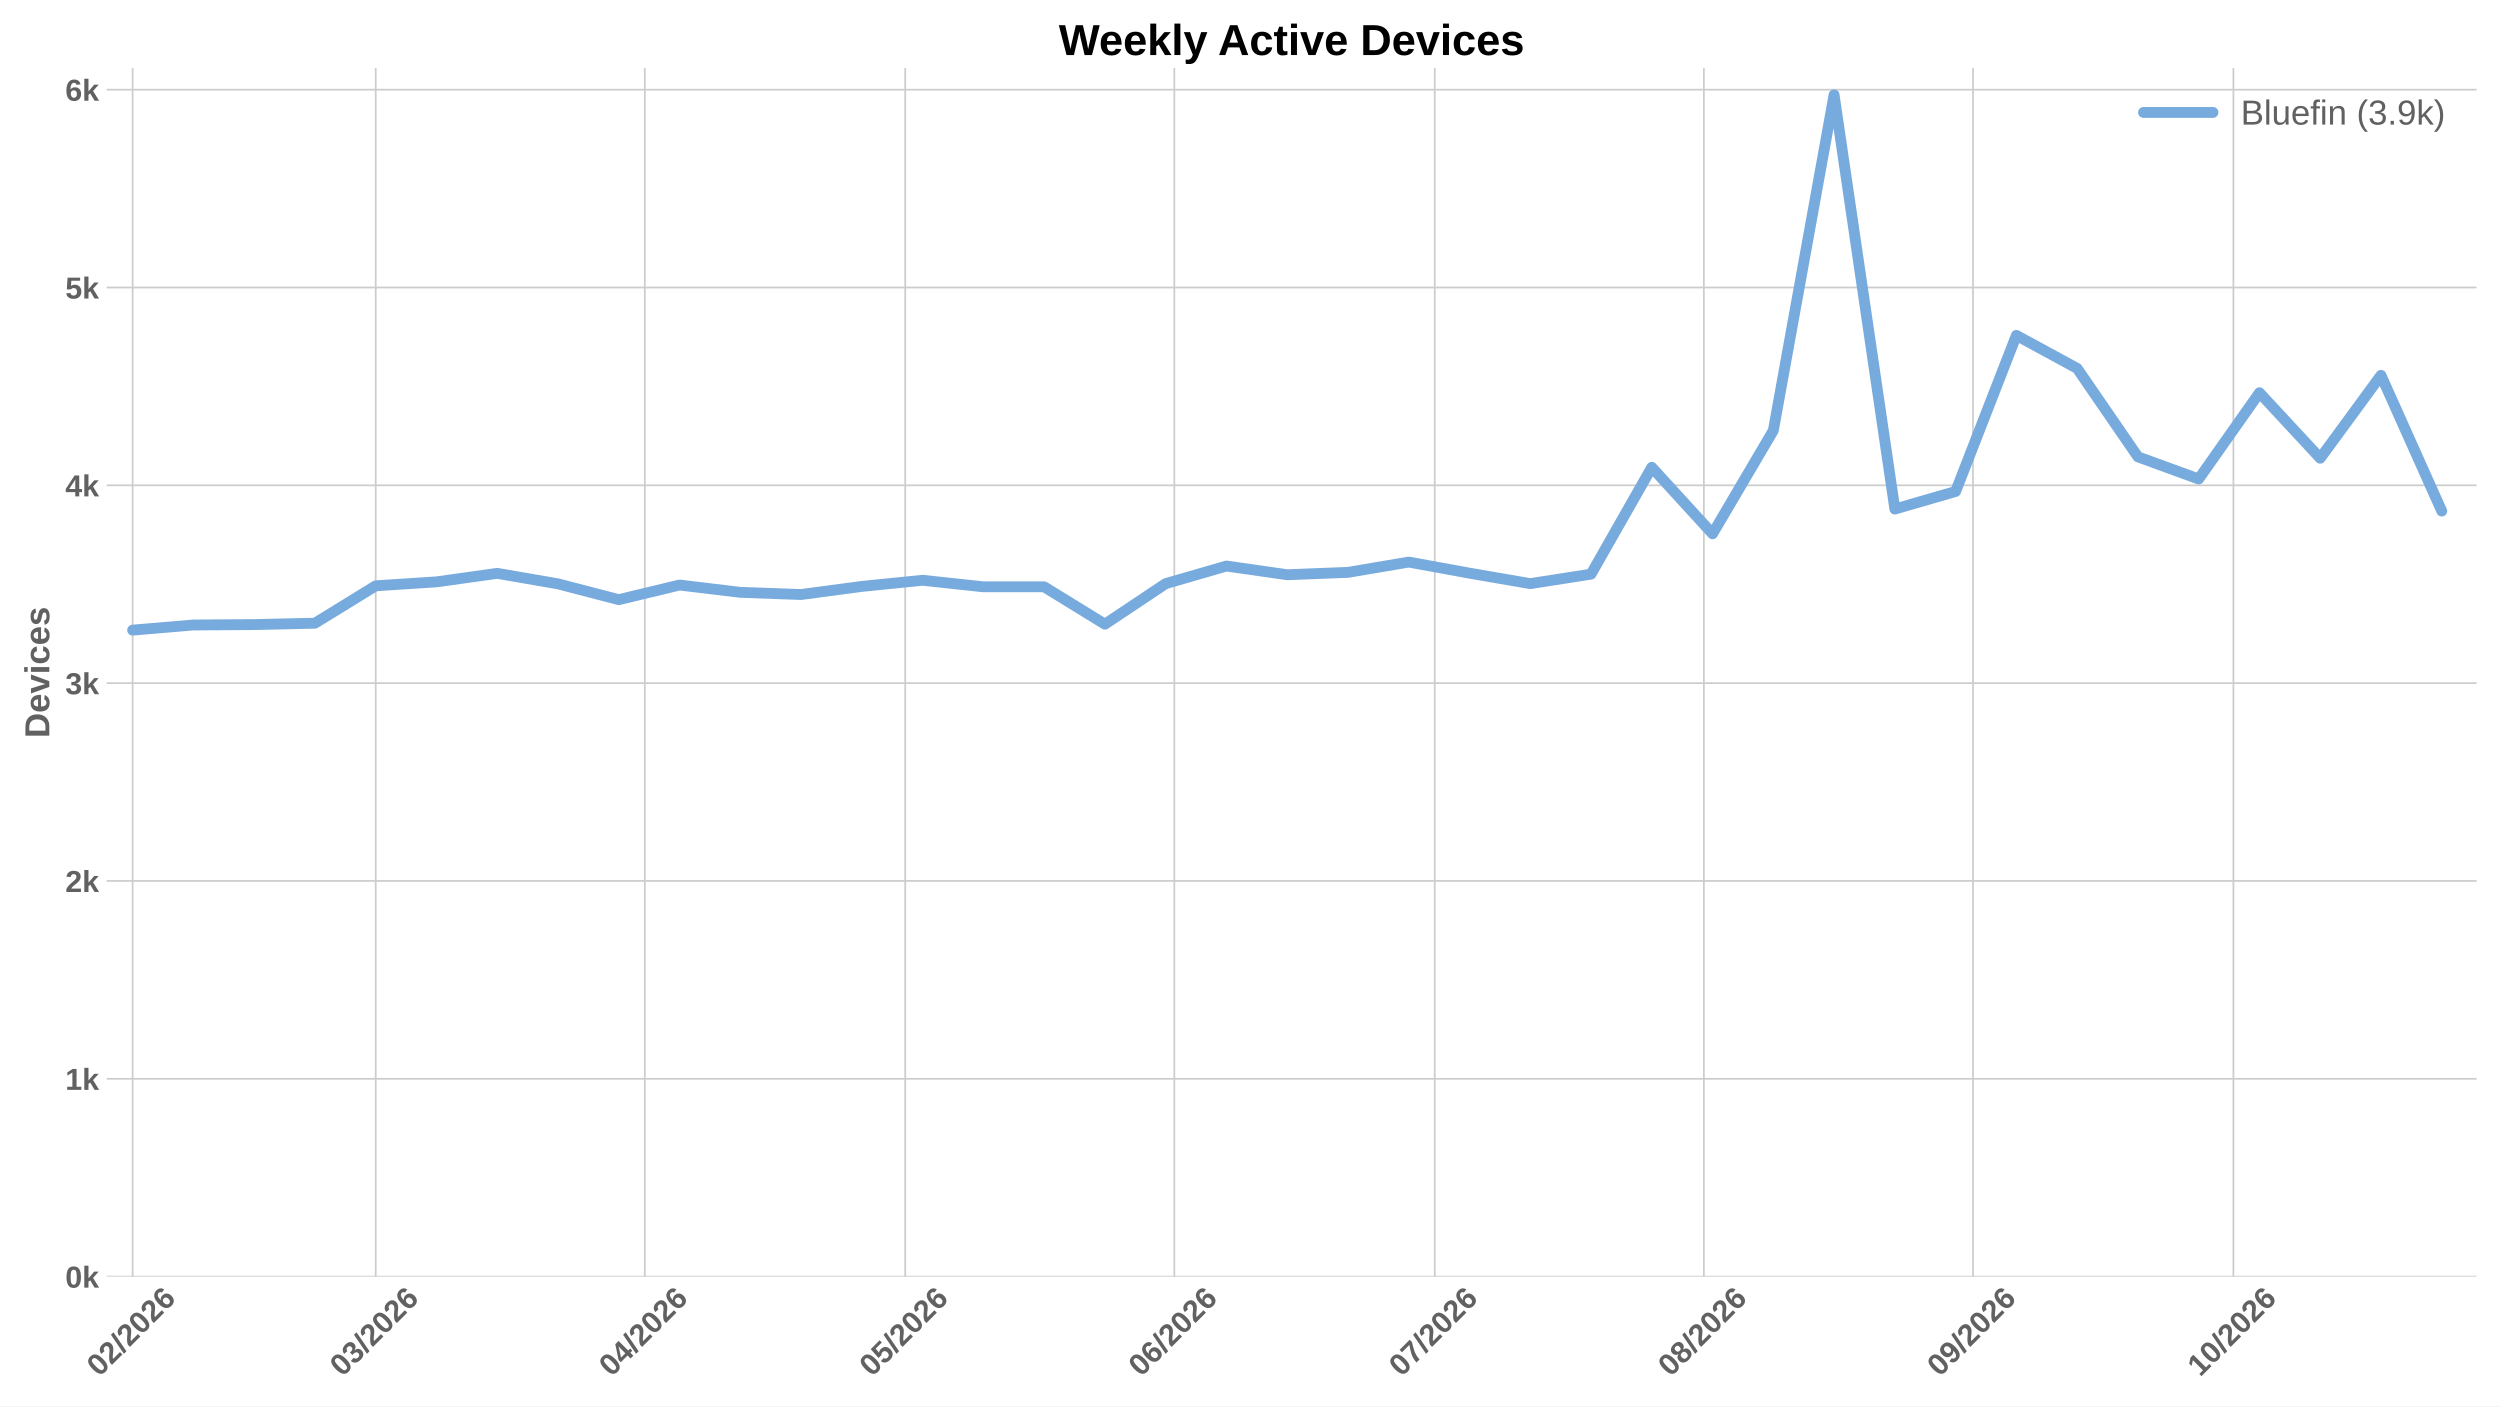
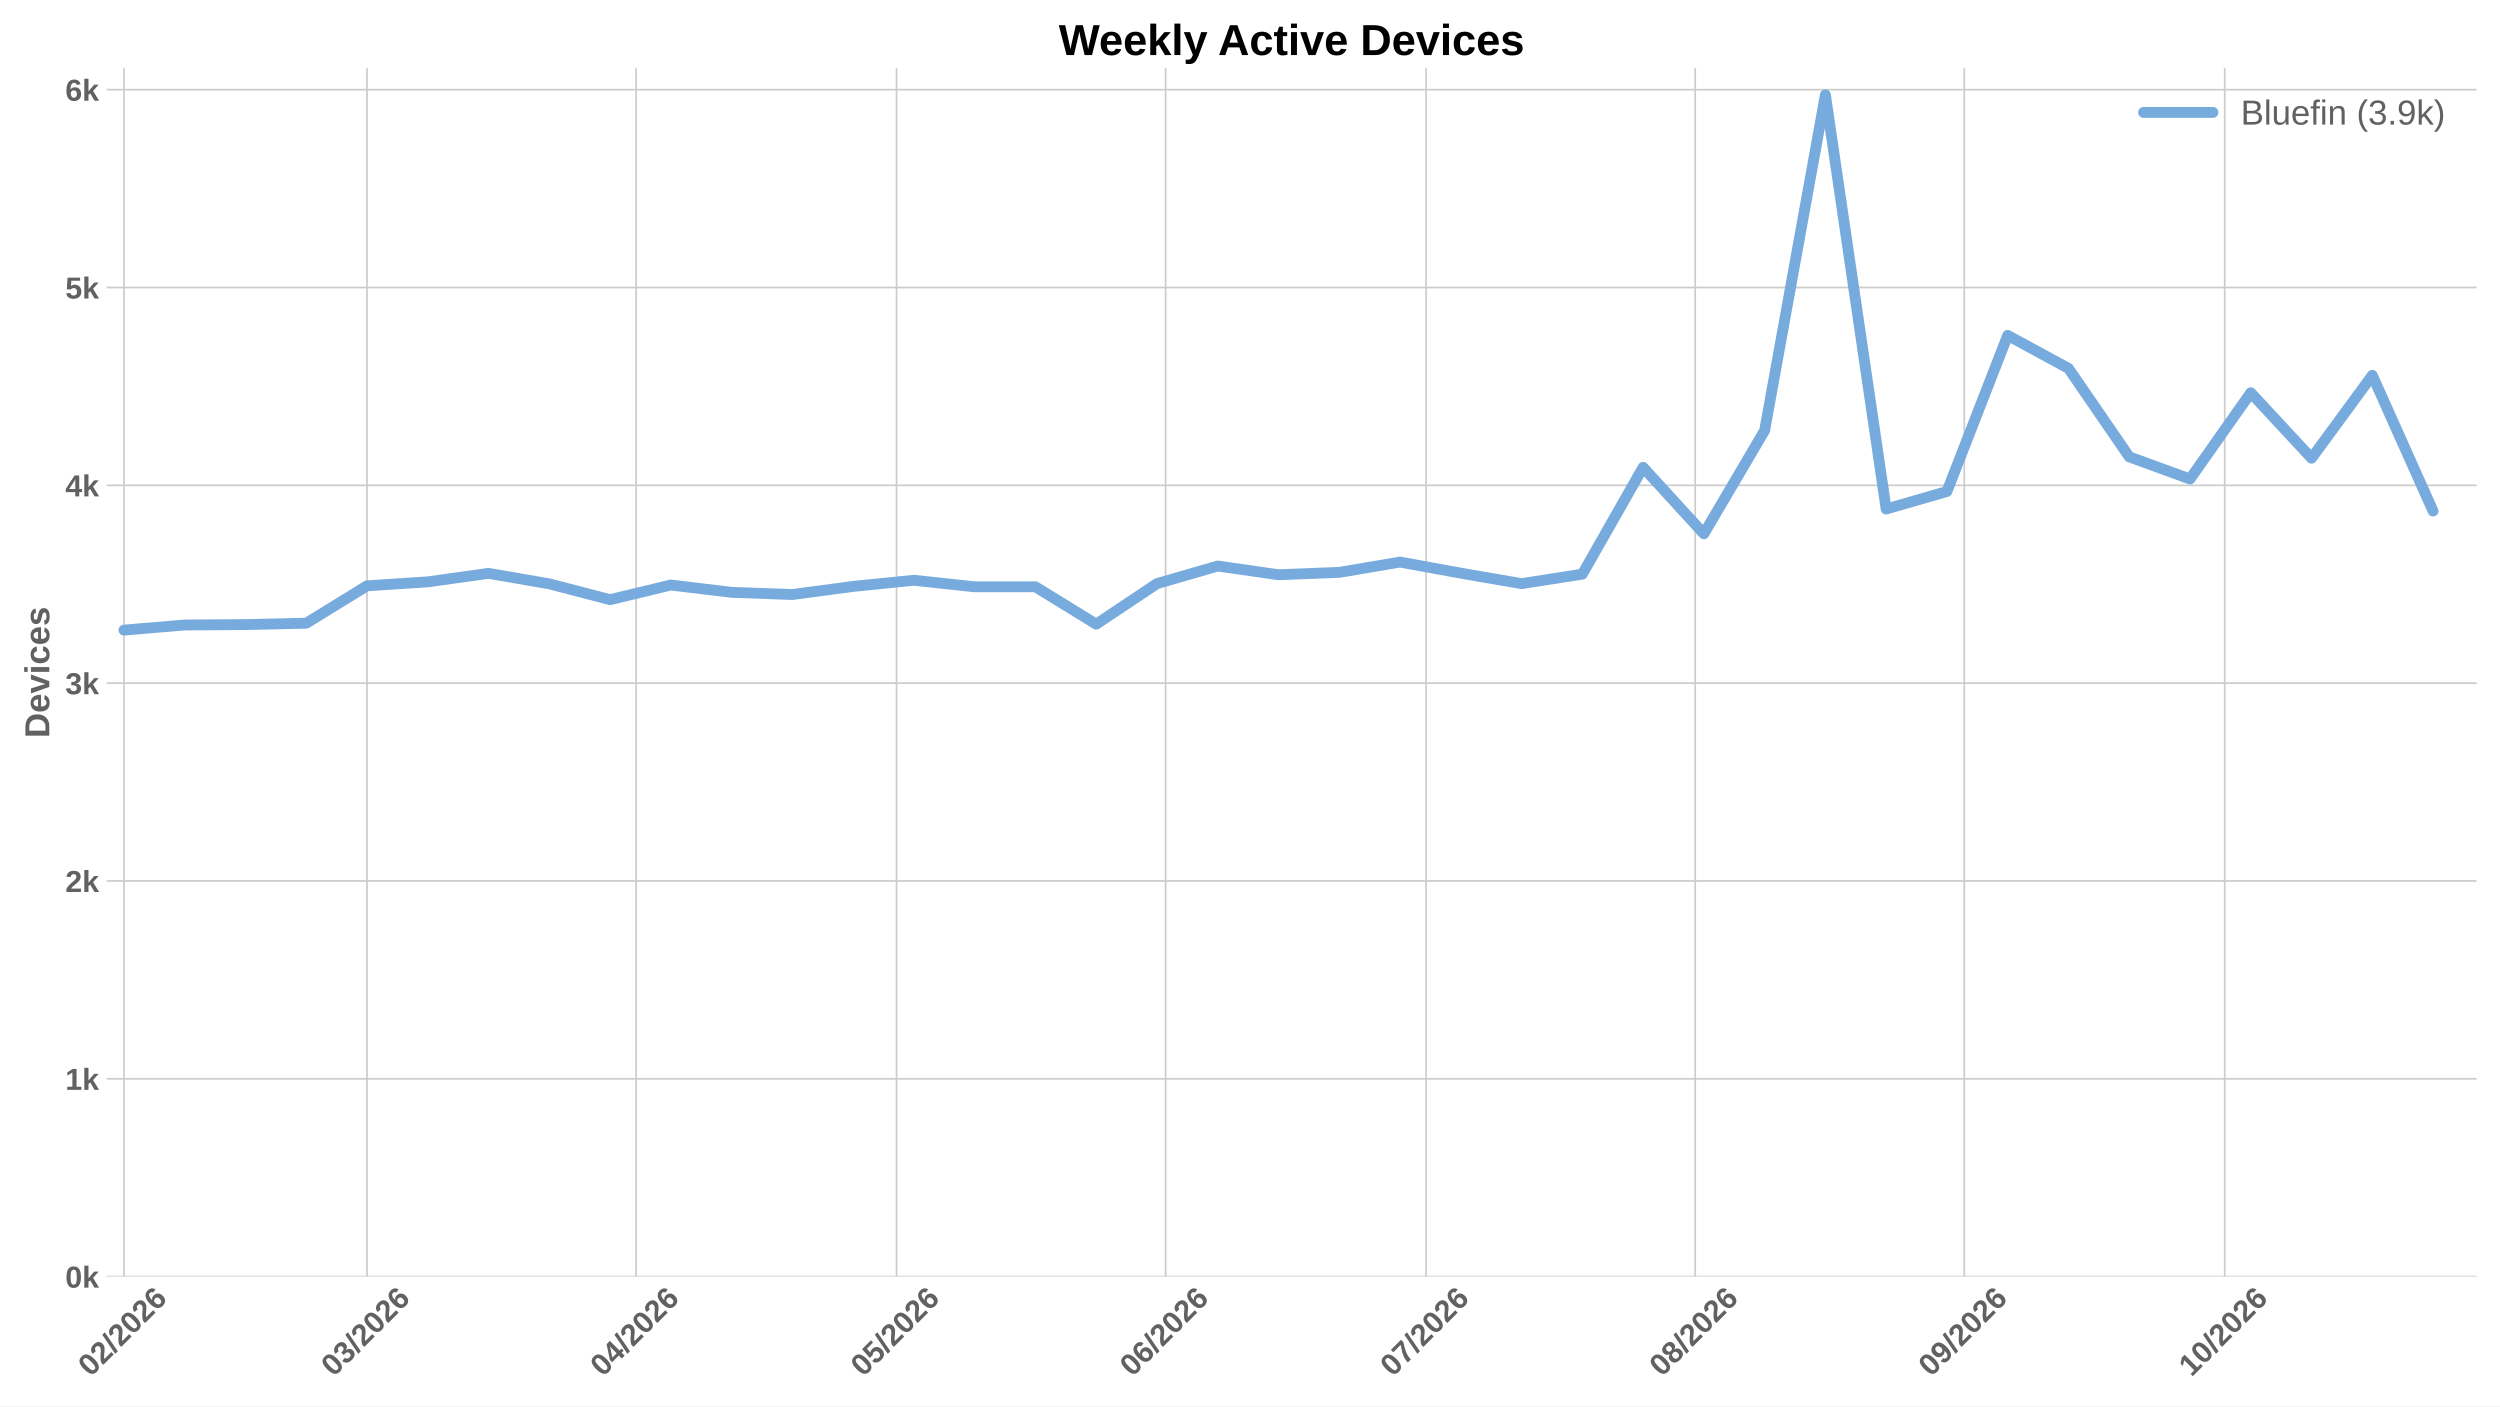
<svg xmlns="http://www.w3.org/2000/svg" xmlns:xlink="http://www.w3.org/1999/xlink" width="1152pt" height="648pt" viewBox="0 0 1152 648" version="1.1">
  <defs>
    <style type="text/css">*{stroke-linejoin: round; stroke-linecap: butt}</style>
  </defs>
  <g id="figure_1">
    <g id="patch_1">
      <path d="M 0 648  L 1152 648  L 1152 0  L 0 0  z " style="fill: #ffffff" />
    </g>
    <g id="axes_1">
      <g id="patch_2">
        <path d="M 49.156 588.262  L 1141.2 588.262  L 1141.2 31.361  L 49.156 31.361  z " style="fill: #ffffff" />
      </g>
      <g id="matplotlib.axis_1">
        <g id="xtick_1">
          <g id="line2d_1">
-             <path d="M 61.115 588.262  L 61.115 31.361  " clip-path="url(#pd569cf3694)" style="fill: none; stroke: #cccccc; stroke-width: 0.8; stroke-linecap: round" />
+             <path d="M 57.114 588.262  L 57.114 31.361  " clip-path="url(#p437574b129)" style="fill: none; stroke: #cccccc; stroke-width: 0.8; stroke-linecap: round" />
          </g>
          <g id="line2d_2" />
          <g id="text_1">
-             <g style="fill: #616161" transform="translate(45.7866 634.7498) rotate(-45) scale(0.14 -0.14)">
+             <g style="fill: #616161" transform="translate(41.78544 634.7498) rotate(-45) scale(0.14 -0.14)">
              <defs>
                <path id="LiberationSans-Bold-13" d="M 3297 2203  Q 3297 1088 2914 512  Q 2531 -63 1766 -63  Q 253 -63 253 2203  Q 253 2994 418 3494  Q 584 3994 915 4231  Q 1247 4469 1791 4469  Q 2572 4469 2934 3903  Q 3297 3338 3297 2203  z M 2416 2203  Q 2416 2813 2356 3150  Q 2297 3488 2165 3634  Q 2034 3781 1784 3781  Q 1519 3781 1383 3632  Q 1247 3484 1189 3148  Q 1131 2813 1131 2203  Q 1131 1600 1192 1261  Q 1253 922 1386 775  Q 1519 628 1772 628  Q 2022 628 2158 783  Q 2294 938 2355 1278  Q 2416 1619 2416 2203  z " transform="scale(0.015625)" />
                <path id="LiberationSans-Bold-15" d="M 222 0  L 222 609  Q 394 988 711 1347  Q 1028 1706 1509 2097  Q 1972 2472 2158 2715  Q 2344 2959 2344 3194  Q 2344 3769 1766 3769  Q 1484 3769 1336 3617  Q 1188 3466 1144 3163  L 259 3213  Q 334 3825 717 4147  Q 1100 4469 1759 4469  Q 2472 4469 2853 4144  Q 3234 3819 3234 3231  Q 3234 2922 3112 2672  Q 2991 2422 2800 2211  Q 2609 2000 2376 1815  Q 2144 1631 1925 1456  Q 1706 1281 1526 1103  Q 1347 925 1259 722  L 3303 722  L 3303 0  L 222 0  z " transform="scale(0.015625)" />
                <path id="LiberationSans-Bold-12" d="M 63 -128  L 972 4638  L 1716 4638  L 822 -128  L 63 -128  z " transform="scale(0.015625)" />
                <path id="LiberationSans-Bold-19" d="M 3328 1441  Q 3328 738 2934 337  Q 2541 -63 1847 -63  Q 1069 -63 651 482  Q 234 1028 234 2100  Q 234 3278 657 3873  Q 1081 4469 1869 4469  Q 2428 4469 2751 4222  Q 3075 3975 3209 3456  L 2381 3341  Q 2263 3775 1850 3775  Q 1497 3775 1295 3422  Q 1094 3069 1094 2350  Q 1234 2584 1484 2709  Q 1734 2834 2050 2834  Q 2641 2834 2984 2459  Q 3328 2084 3328 1441  z M 2447 1416  Q 2447 1791 2273 1989  Q 2100 2188 1797 2188  Q 1506 2188 1331 2002  Q 1156 1816 1156 1509  Q 1156 1125 1339 873  Q 1522 622 1819 622  Q 2116 622 2281 833  Q 2447 1044 2447 1416  z " transform="scale(0.015625)" />
              </defs>
              <use xlink:href="#LiberationSans-Bold-13" />
              <use xlink:href="#LiberationSans-Bold-15" transform="translate(55.60938 0)" />
              <use xlink:href="#LiberationSans-Bold-12" transform="translate(111.2188 0)" />
              <use xlink:href="#LiberationSans-Bold-15" transform="translate(139 0)" />
              <use xlink:href="#LiberationSans-Bold-13" transform="translate(194.6094 0)" />
              <use xlink:href="#LiberationSans-Bold-15" transform="translate(250.2188 0)" />
              <use xlink:href="#LiberationSans-Bold-19" transform="translate(305.8281 0)" />
            </g>
          </g>
        </g>
        <g id="xtick_2">
          <g id="line2d_3">
-             <path d="M 173.12 588.262  L 173.12 31.361  " clip-path="url(#pd569cf3694)" style="fill: none; stroke: #cccccc; stroke-width: 0.8; stroke-linecap: round" />
+             <path d="M 169.118 588.262  L 169.118 31.361  " clip-path="url(#p437574b129)" style="fill: none; stroke: #cccccc; stroke-width: 0.8; stroke-linecap: round" />
          </g>
          <g id="line2d_4" />
          <g id="text_2">
-             <g style="fill: #616161" transform="translate(157.7912 634.7498) rotate(-45) scale(0.14 -0.14)">
+             <g style="fill: #616161" transform="translate(153.79 634.7498) rotate(-45) scale(0.14 -0.14)">
              <defs>
                <path id="LiberationSans-Bold-16" d="M 3328 1222  Q 3328 603 2922 265  Q 2516 -72 1766 -72  Q 1056 -72 637 254  Q 219 581 147 1197  L 1041 1275  Q 1125 641 1763 641  Q 2078 641 2253 797  Q 2428 953 2428 1275  Q 2428 1569 2215 1725  Q 2003 1881 1584 1881  L 1278 1881  L 1278 2591  L 1566 2591  Q 1944 2591 2134 2745  Q 2325 2900 2325 3188  Q 2325 3459 2173 3614  Q 2022 3769 1731 3769  Q 1459 3769 1292 3619  Q 1125 3469 1100 3194  L 222 3256  Q 291 3825 694 4147  Q 1097 4469 1747 4469  Q 2438 4469 2827 4158  Q 3216 3847 3216 3297  Q 3216 2884 2973 2618  Q 2731 2353 2275 2266  L 2275 2253  Q 2781 2194 3054 1920  Q 3328 1647 3328 1222  z " transform="scale(0.015625)" />
              </defs>
              <use xlink:href="#LiberationSans-Bold-13" />
              <use xlink:href="#LiberationSans-Bold-16" transform="translate(55.60938 0)" />
              <use xlink:href="#LiberationSans-Bold-12" transform="translate(111.2188 0)" />
              <use xlink:href="#LiberationSans-Bold-15" transform="translate(139 0)" />
              <use xlink:href="#LiberationSans-Bold-13" transform="translate(194.6094 0)" />
              <use xlink:href="#LiberationSans-Bold-15" transform="translate(250.2188 0)" />
              <use xlink:href="#LiberationSans-Bold-19" transform="translate(305.8281 0)" />
            </g>
          </g>
        </g>
        <g id="xtick_3">
          <g id="line2d_5">
-             <path d="M 297.125 588.262  L 297.125 31.361  " clip-path="url(#pd569cf3694)" style="fill: none; stroke: #cccccc; stroke-width: 0.8; stroke-linecap: round" />
+             <path d="M 293.123 588.262  L 293.123 31.361  " clip-path="url(#p437574b129)" style="fill: none; stroke: #cccccc; stroke-width: 0.8; stroke-linecap: round" />
          </g>
          <g id="line2d_6" />
          <g id="text_3">
-             <g style="fill: #616161" transform="translate(281.7962 634.7498) rotate(-45) scale(0.14 -0.14)">
+             <g style="fill: #616161" transform="translate(277.795 634.7498) rotate(-45) scale(0.14 -0.14)">
              <defs>
                <path id="LiberationSans-Bold-17" d="M 2938 897  L 2938 0  L 2100 0  L 2100 897  L 97 897  L 97 1556  L 1956 4403  L 2938 4403  L 2938 1550  L 3525 1550  L 3525 897  L 2938 897  z M 2100 2991  Q 2100 3159 2111 3356  Q 2122 3553 2128 3609  Q 2047 3434 1834 3103  L 813 1550  L 2100 1550  L 2100 2991  z " transform="scale(0.015625)" />
              </defs>
              <use xlink:href="#LiberationSans-Bold-13" />
              <use xlink:href="#LiberationSans-Bold-17" transform="translate(55.60938 0)" />
              <use xlink:href="#LiberationSans-Bold-12" transform="translate(111.2188 0)" />
              <use xlink:href="#LiberationSans-Bold-15" transform="translate(139 0)" />
              <use xlink:href="#LiberationSans-Bold-13" transform="translate(194.6094 0)" />
              <use xlink:href="#LiberationSans-Bold-15" transform="translate(250.2188 0)" />
              <use xlink:href="#LiberationSans-Bold-19" transform="translate(305.8281 0)" />
            </g>
          </g>
        </g>
        <g id="xtick_4">
          <g id="line2d_7">
-             <path d="M 417.129 588.262  L 417.129 31.361  " clip-path="url(#pd569cf3694)" style="fill: none; stroke: #cccccc; stroke-width: 0.8; stroke-linecap: round" />
+             <path d="M 413.128 588.262  L 413.128 31.361  " clip-path="url(#p437574b129)" style="fill: none; stroke: #cccccc; stroke-width: 0.8; stroke-linecap: round" />
          </g>
          <g id="line2d_8" />
          <g id="text_4">
-             <g style="fill: #616161" transform="translate(401.8011 634.7498) rotate(-45) scale(0.14 -0.14)">
+             <g style="fill: #616161" transform="translate(397.7999 634.7498) rotate(-45) scale(0.14 -0.14)">
              <defs>
                <path id="LiberationSans-Bold-18" d="M 3381 1466  Q 3381 766 2945 351  Q 2509 -63 1750 -63  Q 1088 -63 689 235  Q 291 534 197 1100  L 1075 1172  Q 1144 891 1319 762  Q 1494 634 1759 634  Q 2088 634 2283 843  Q 2478 1053 2478 1447  Q 2478 1794 2293 2001  Q 2109 2209 1778 2209  Q 1413 2209 1181 1925  L 325 1925  L 478 4403  L 3125 4403  L 3125 3750  L 1275 3750  L 1203 2638  Q 1522 2919 2000 2919  Q 2628 2919 3004 2528  Q 3381 2138 3381 1466  z " transform="scale(0.015625)" />
              </defs>
              <use xlink:href="#LiberationSans-Bold-13" />
              <use xlink:href="#LiberationSans-Bold-18" transform="translate(55.60938 0)" />
              <use xlink:href="#LiberationSans-Bold-12" transform="translate(111.2188 0)" />
              <use xlink:href="#LiberationSans-Bold-15" transform="translate(139 0)" />
              <use xlink:href="#LiberationSans-Bold-13" transform="translate(194.6094 0)" />
              <use xlink:href="#LiberationSans-Bold-15" transform="translate(250.2188 0)" />
              <use xlink:href="#LiberationSans-Bold-19" transform="translate(305.8281 0)" />
            </g>
          </g>
        </g>
        <g id="xtick_5">
          <g id="line2d_9">
-             <path d="M 541.134 588.262  L 541.134 31.361  " clip-path="url(#pd569cf3694)" style="fill: none; stroke: #cccccc; stroke-width: 0.8; stroke-linecap: round" />
+             <path d="M 537.133 588.262  L 537.133 31.361  " clip-path="url(#p437574b129)" style="fill: none; stroke: #cccccc; stroke-width: 0.8; stroke-linecap: round" />
          </g>
          <g id="line2d_10" />
          <g id="text_5">
-             <g style="fill: #616161" transform="translate(525.8061 634.7498) rotate(-45) scale(0.14 -0.14)">
+             <g style="fill: #616161" transform="translate(521.8049 634.7498) rotate(-45) scale(0.14 -0.14)">
              <use xlink:href="#LiberationSans-Bold-13" />
              <use xlink:href="#LiberationSans-Bold-19" transform="translate(55.60938 0)" />
              <use xlink:href="#LiberationSans-Bold-12" transform="translate(111.2188 0)" />
              <use xlink:href="#LiberationSans-Bold-15" transform="translate(139 0)" />
              <use xlink:href="#LiberationSans-Bold-13" transform="translate(194.6094 0)" />
              <use xlink:href="#LiberationSans-Bold-15" transform="translate(250.2188 0)" />
              <use xlink:href="#LiberationSans-Bold-19" transform="translate(305.8281 0)" />
            </g>
          </g>
        </g>
        <g id="xtick_6">
          <g id="line2d_11">
-             <path d="M 661.139 588.262  L 661.139 31.361  " clip-path="url(#pd569cf3694)" style="fill: none; stroke: #cccccc; stroke-width: 0.8; stroke-linecap: round" />
+             <path d="M 657.138 588.262  L 657.138 31.361  " clip-path="url(#p437574b129)" style="fill: none; stroke: #cccccc; stroke-width: 0.8; stroke-linecap: round" />
          </g>
          <g id="line2d_12" />
          <g id="text_6">
-             <g style="fill: #616161" transform="translate(645.811 634.7498) rotate(-45) scale(0.14 -0.14)">
+             <g style="fill: #616161" transform="translate(641.8098 634.7498) rotate(-45) scale(0.14 -0.14)">
              <defs>
                <path id="LiberationSans-Bold-1a" d="M 3278 3706  Q 2981 3238 2717 2797  Q 2453 2356 2256 1911  Q 2059 1466 1945 995  Q 1831 525 1831 0  L 916 0  Q 916 550 1059 1064  Q 1203 1578 1475 2111  Q 1747 2644 2463 3681  L 275 3681  L 275 4403  L 3278 4403  L 3278 3706  z " transform="scale(0.015625)" />
              </defs>
              <use xlink:href="#LiberationSans-Bold-13" />
              <use xlink:href="#LiberationSans-Bold-1a" transform="translate(55.60938 0)" />
              <use xlink:href="#LiberationSans-Bold-12" transform="translate(111.2188 0)" />
              <use xlink:href="#LiberationSans-Bold-15" transform="translate(139 0)" />
              <use xlink:href="#LiberationSans-Bold-13" transform="translate(194.6094 0)" />
              <use xlink:href="#LiberationSans-Bold-15" transform="translate(250.2188 0)" />
              <use xlink:href="#LiberationSans-Bold-19" transform="translate(305.8281 0)" />
            </g>
          </g>
        </g>
        <g id="xtick_7">
          <g id="line2d_13">
-             <path d="M 785.144 588.262  L 785.144 31.361  " clip-path="url(#pd569cf3694)" style="fill: none; stroke: #cccccc; stroke-width: 0.8; stroke-linecap: round" />
+             <path d="M 781.143 588.262  L 781.143 31.361  " clip-path="url(#p437574b129)" style="fill: none; stroke: #cccccc; stroke-width: 0.8; stroke-linecap: round" />
          </g>
          <g id="line2d_14" />
          <g id="text_7">
-             <g style="fill: #616161" transform="translate(769.816 634.7498) rotate(-45) scale(0.14 -0.14)">
+             <g style="fill: #616161" transform="translate(765.8149 634.7498) rotate(-45) scale(0.14 -0.14)">
              <defs>
                <path id="LiberationSans-Bold-1b" d="M 3363 1241  Q 3363 622 2953 279  Q 2544 -63 1784 -63  Q 1031 -63 617 278  Q 203 619 203 1234  Q 203 1656 447 1945  Q 691 2234 1100 2303  L 1100 2316  Q 744 2394 525 2669  Q 306 2944 306 3303  Q 306 3844 689 4156  Q 1072 4469 1772 4469  Q 2488 4469 2870 4164  Q 3253 3859 3253 3297  Q 3253 2938 3036 2666  Q 2819 2394 2453 2322  L 2453 2309  Q 2878 2241 3120 1961  Q 3363 1681 3363 1241  z M 2350 3250  Q 2350 3563 2206 3708  Q 2063 3853 1772 3853  Q 1203 3853 1203 3250  Q 1203 2619 1778 2619  Q 2066 2619 2208 2766  Q 2350 2913 2350 3250  z M 2453 1313  Q 2453 2003 1766 2003  Q 1447 2003 1276 1822  Q 1106 1641 1106 1300  Q 1106 913 1275 734  Q 1444 556 1791 556  Q 2131 556 2292 734  Q 2453 913 2453 1313  z " transform="scale(0.015625)" />
              </defs>
              <use xlink:href="#LiberationSans-Bold-13" />
              <use xlink:href="#LiberationSans-Bold-1b" transform="translate(55.60938 0)" />
              <use xlink:href="#LiberationSans-Bold-12" transform="translate(111.2188 0)" />
              <use xlink:href="#LiberationSans-Bold-15" transform="translate(139 0)" />
              <use xlink:href="#LiberationSans-Bold-13" transform="translate(194.6094 0)" />
              <use xlink:href="#LiberationSans-Bold-15" transform="translate(250.2188 0)" />
              <use xlink:href="#LiberationSans-Bold-19" transform="translate(305.8281 0)" />
            </g>
          </g>
        </g>
        <g id="xtick_8">
          <g id="line2d_15">
-             <path d="M 909.149 588.262  L 909.149 31.361  " clip-path="url(#pd569cf3694)" style="fill: none; stroke: #cccccc; stroke-width: 0.8; stroke-linecap: round" />
+             <path d="M 905.148 588.262  L 905.148 31.361  " clip-path="url(#p437574b129)" style="fill: none; stroke: #cccccc; stroke-width: 0.8; stroke-linecap: round" />
          </g>
          <g id="line2d_16" />
          <g id="text_8">
-             <g style="fill: #616161" transform="translate(893.8211 634.7498) rotate(-45) scale(0.14 -0.14)">
+             <g style="fill: #616161" transform="translate(889.8199 634.7498) rotate(-45) scale(0.14 -0.14)">
              <defs>
                <path id="LiberationSans-Bold-1c" d="M 3322 2272  Q 3322 1100 2894 518  Q 2466 -63 1678 -63  Q 1097 -63 767 185  Q 438 434 300 972  L 1125 1088  Q 1247 628 1688 628  Q 2056 628 2254 981  Q 2453 1334 2459 2028  Q 2341 1794 2070 1661  Q 1800 1528 1488 1528  Q 906 1528 564 1923  Q 222 2319 222 2994  Q 222 3688 623 4078  Q 1025 4469 1759 4469  Q 2550 4469 2936 3920  Q 3322 3372 3322 2272  z M 2394 2888  Q 2394 3297 2214 3539  Q 2034 3781 1738 3781  Q 1447 3781 1280 3570  Q 1113 3359 1113 2988  Q 1113 2622 1278 2401  Q 1444 2181 1741 2181  Q 2022 2181 2208 2373  Q 2394 2566 2394 2888  z " transform="scale(0.015625)" />
              </defs>
              <use xlink:href="#LiberationSans-Bold-13" />
              <use xlink:href="#LiberationSans-Bold-1c" transform="translate(55.60938 0)" />
              <use xlink:href="#LiberationSans-Bold-12" transform="translate(111.2188 0)" />
              <use xlink:href="#LiberationSans-Bold-15" transform="translate(139 0)" />
              <use xlink:href="#LiberationSans-Bold-13" transform="translate(194.6094 0)" />
              <use xlink:href="#LiberationSans-Bold-15" transform="translate(250.2188 0)" />
              <use xlink:href="#LiberationSans-Bold-19" transform="translate(305.8281 0)" />
            </g>
          </g>
        </g>
        <g id="xtick_9">
          <g id="line2d_17">
-             <path d="M 1029.154 588.262  L 1029.154 31.361  " clip-path="url(#pd569cf3694)" style="fill: none; stroke: #cccccc; stroke-width: 0.8; stroke-linecap: round" />
+             <path d="M 1025.153 588.262  L 1025.153 31.361  " clip-path="url(#p437574b129)" style="fill: none; stroke: #cccccc; stroke-width: 0.8; stroke-linecap: round" />
          </g>
          <g id="line2d_18" />
          <g id="text_9">
-             <g style="fill: #616161" transform="translate(1013.826 634.7498) rotate(-45) scale(0.14 -0.14)">
+             <g style="fill: #616161" transform="translate(1009.825 634.7498) rotate(-45) scale(0.14 -0.14)">
              <defs>
                <path id="LiberationSans-Bold-14" d="M 403 0  L 403 653  L 1494 653  L 1494 3656  L 438 2997  L 438 3688  L 1541 4403  L 2372 4403  L 2372 653  L 3381 653  L 3381 0  L 403 0  z " transform="scale(0.015625)" />
              </defs>
              <use xlink:href="#LiberationSans-Bold-14" />
              <use xlink:href="#LiberationSans-Bold-13" transform="translate(55.60938 0)" />
              <use xlink:href="#LiberationSans-Bold-12" transform="translate(111.2188 0)" />
              <use xlink:href="#LiberationSans-Bold-15" transform="translate(139 0)" />
              <use xlink:href="#LiberationSans-Bold-13" transform="translate(194.6094 0)" />
              <use xlink:href="#LiberationSans-Bold-15" transform="translate(250.2188 0)" />
              <use xlink:href="#LiberationSans-Bold-19" transform="translate(305.8281 0)" />
            </g>
          </g>
        </g>
      </g>
      <g id="matplotlib.axis_2">
        <g id="ytick_1">
          <g id="line2d_19">
-             <path d="M 49.156 588.262  L 1141.2 588.262  " clip-path="url(#pd569cf3694)" style="fill: none; stroke: #cccccc; stroke-width: 0.8; stroke-linecap: round" />
+             <path d="M 49.156 588.262  L 1141.2 588.262  " clip-path="url(#p437574b129)" style="fill: none; stroke: #cccccc; stroke-width: 0.8; stroke-linecap: round" />
          </g>
          <g id="line2d_20" />
          <g id="text_10">
            <g style="fill: #616161" transform="translate(30.085 593.3584) scale(0.14 -0.14)">
              <defs>
                <path id="LiberationSans-Bold-4e" d="M 2606 0  L 1703 1531  L 1325 1269  L 1325 0  L 447 0  L 447 4638  L 1325 4638  L 1325 1981  L 2531 3381  L 3475 3381  L 2288 2063  L 3566 0  L 2606 0  z " transform="scale(0.015625)" />
              </defs>
              <use xlink:href="#LiberationSans-Bold-13" />
              <use xlink:href="#LiberationSans-Bold-4e" transform="translate(55.60938 0)" />
            </g>
          </g>
        </g>
        <g id="ytick_2">
          <g id="line2d_21">
-             <path d="M 49.156 497.106  L 1141.2 497.106  " clip-path="url(#pd569cf3694)" style="fill: none; stroke: #cccccc; stroke-width: 0.8; stroke-linecap: round" />
+             <path d="M 49.156 497.106  L 1141.2 497.106  " clip-path="url(#p437574b129)" style="fill: none; stroke: #cccccc; stroke-width: 0.8; stroke-linecap: round" />
          </g>
          <g id="line2d_22" />
          <g id="text_11">
            <g style="fill: #616161" transform="translate(30.085 502.2021) scale(0.14 -0.14)">
              <use xlink:href="#LiberationSans-Bold-14" />
              <use xlink:href="#LiberationSans-Bold-4e" transform="translate(55.60938 0)" />
            </g>
          </g>
        </g>
        <g id="ytick_3">
          <g id="line2d_23">
-             <path d="M 49.156 405.949  L 1141.2 405.949  " clip-path="url(#pd569cf3694)" style="fill: none; stroke: #cccccc; stroke-width: 0.8; stroke-linecap: round" />
+             <path d="M 49.156 405.949  L 1141.2 405.949  " clip-path="url(#p437574b129)" style="fill: none; stroke: #cccccc; stroke-width: 0.8; stroke-linecap: round" />
          </g>
          <g id="line2d_24" />
          <g id="text_12">
            <g style="fill: #616161" transform="translate(30.085 411.0457) scale(0.14 -0.14)">
              <use xlink:href="#LiberationSans-Bold-15" />
              <use xlink:href="#LiberationSans-Bold-4e" transform="translate(55.60938 0)" />
            </g>
          </g>
        </g>
        <g id="ytick_4">
          <g id="line2d_25">
-             <path d="M 49.156 314.793  L 1141.2 314.793  " clip-path="url(#pd569cf3694)" style="fill: none; stroke: #cccccc; stroke-width: 0.8; stroke-linecap: round" />
+             <path d="M 49.156 314.793  L 1141.2 314.793  " clip-path="url(#p437574b129)" style="fill: none; stroke: #cccccc; stroke-width: 0.8; stroke-linecap: round" />
          </g>
          <g id="line2d_26" />
          <g id="text_13">
            <g style="fill: #616161" transform="translate(30.085 319.8893) scale(0.14 -0.14)">
              <use xlink:href="#LiberationSans-Bold-16" />
              <use xlink:href="#LiberationSans-Bold-4e" transform="translate(55.60938 0)" />
            </g>
          </g>
        </g>
        <g id="ytick_5">
          <g id="line2d_27">
-             <path d="M 49.156 223.637  L 1141.2 223.637  " clip-path="url(#pd569cf3694)" style="fill: none; stroke: #cccccc; stroke-width: 0.8; stroke-linecap: round" />
+             <path d="M 49.156 223.637  L 1141.2 223.637  " clip-path="url(#p437574b129)" style="fill: none; stroke: #cccccc; stroke-width: 0.8; stroke-linecap: round" />
          </g>
          <g id="line2d_28" />
          <g id="text_14">
            <g style="fill: #616161" transform="translate(30.085 228.7329) scale(0.14 -0.14)">
              <use xlink:href="#LiberationSans-Bold-17" />
              <use xlink:href="#LiberationSans-Bold-4e" transform="translate(55.60938 0)" />
            </g>
          </g>
        </g>
        <g id="ytick_6">
          <g id="line2d_29">
-             <path d="M 49.156 132.48  L 1141.2 132.48  " clip-path="url(#pd569cf3694)" style="fill: none; stroke: #cccccc; stroke-width: 0.8; stroke-linecap: round" />
+             <path d="M 49.156 132.48  L 1141.2 132.48  " clip-path="url(#p437574b129)" style="fill: none; stroke: #cccccc; stroke-width: 0.8; stroke-linecap: round" />
          </g>
          <g id="line2d_30" />
          <g id="text_15">
            <g style="fill: #616161" transform="translate(30.085 137.5765) scale(0.14 -0.14)">
              <use xlink:href="#LiberationSans-Bold-18" />
              <use xlink:href="#LiberationSans-Bold-4e" transform="translate(55.60938 0)" />
            </g>
          </g>
        </g>
        <g id="ytick_7">
          <g id="line2d_31">
-             <path d="M 49.156 41.324  L 1141.2 41.324  " clip-path="url(#pd569cf3694)" style="fill: none; stroke: #cccccc; stroke-width: 0.8; stroke-linecap: round" />
+             <path d="M 49.156 41.324  L 1141.2 41.324  " clip-path="url(#p437574b129)" style="fill: none; stroke: #cccccc; stroke-width: 0.8; stroke-linecap: round" />
          </g>
          <g id="line2d_32" />
          <g id="text_16">
            <g style="fill: #616161" transform="translate(30.085 46.42013) scale(0.14 -0.14)">
              <use xlink:href="#LiberationSans-Bold-19" />
              <use xlink:href="#LiberationSans-Bold-4e" transform="translate(55.60938 0)" />
            </g>
          </g>
        </g>
        <g id="text_17">
          <g style="fill: #616161" transform="translate(22.71781 340.0552) rotate(-90) scale(0.16 -0.16)">
            <defs>
              <path id="LiberationSans-Bold-27" d="M 4353 2234  Q 4353 1553 4086 1045  Q 3819 538 3330 269  Q 2841 0 2209 0  L 428 0  L 428 4403  L 2022 4403  Q 3134 4403 3743 3842  Q 4353 3281 4353 2234  z M 3425 2234  Q 3425 2944 3056 3317  Q 2688 3691 2003 3691  L 1350 3691  L 1350 713  L 2131 713  Q 2725 713 3075 1122  Q 3425 1531 3425 2234  z " transform="scale(0.015625)" />
              <path id="LiberationSans-Bold-48" d="M 1831 -63  Q 1069 -63 659 389  Q 250 841 250 1706  Q 250 2544 665 2994  Q 1081 3444 1844 3444  Q 2572 3444 2956 2961  Q 3341 2478 3341 1547  L 3341 1522  L 1172 1522  Q 1172 1028 1355 776  Q 1538 525 1875 525  Q 2341 525 2463 928  L 3291 856  Q 2931 -63 1831 -63  z M 1831 2891  Q 1522 2891 1355 2675  Q 1188 2459 1178 2072  L 2491 2072  Q 2466 2481 2294 2686  Q 2122 2891 1831 2891  z " transform="scale(0.015625)" />
              <path id="LiberationSans-Bold-59" d="M 2284 0  L 1234 0  L 25 3381  L 953 3381  L 1544 1491  Q 1591 1334 1766 709  Q 1797 838 1894 1159  Q 1991 1481 2613 3381  L 3531 3381  L 2284 0  z " transform="scale(0.015625)" />
              <path id="LiberationSans-Bold-4c" d="M 447 3991  L 447 4638  L 1325 4638  L 1325 3991  L 447 3991  z M 447 0  L 447 3381  L 1325 3381  L 1325 0  L 447 0  z " transform="scale(0.015625)" />
              <path id="LiberationSans-Bold-46" d="M 1856 -63  Q 1088 -63 669 395  Q 250 853 250 1672  Q 250 2509 672 2976  Q 1094 3444 1869 3444  Q 2466 3444 2856 3144  Q 3247 2844 3347 2316  L 2463 2272  Q 2425 2531 2275 2686  Q 2125 2841 1850 2841  Q 1172 2841 1172 1706  Q 1172 538 1863 538  Q 2113 538 2281 695  Q 2450 853 2491 1166  L 3372 1125  Q 3325 778 3123 506  Q 2922 234 2594 85  Q 2266 -63 1856 -63  z " transform="scale(0.015625)" />
              <path id="LiberationSans-Bold-56" d="M 3297 988  Q 3297 497 2895 217  Q 2494 -63 1784 -63  Q 1088 -63 717 157  Q 347 378 225 844  L 997 959  Q 1063 719 1223 619  Q 1384 519 1784 519  Q 2153 519 2322 612  Q 2491 706 2491 906  Q 2491 1069 2355 1164  Q 2219 1259 1894 1325  Q 1150 1472 890 1598  Q 631 1725 495 1926  Q 359 2128 359 2422  Q 359 2906 732 3176  Q 1106 3447 1791 3447  Q 2394 3447 2761 3212  Q 3128 2978 3219 2534  L 2441 2453  Q 2403 2659 2256 2761  Q 2109 2863 1791 2863  Q 1478 2863 1322 2783  Q 1166 2703 1166 2516  Q 1166 2369 1286 2283  Q 1406 2197 1691 2141  Q 2088 2059 2395 1973  Q 2703 1888 2889 1769  Q 3075 1650 3186 1464  Q 3297 1278 3297 988  z " transform="scale(0.015625)" />
            </defs>
            <use xlink:href="#LiberationSans-Bold-27" />
            <use xlink:href="#LiberationSans-Bold-48" transform="translate(72.21875 0)" />
            <use xlink:href="#LiberationSans-Bold-59" transform="translate(127.8281 0)" />
            <use xlink:href="#LiberationSans-Bold-4c" transform="translate(183.4375 0)" />
            <use xlink:href="#LiberationSans-Bold-46" transform="translate(211.2188 0)" />
            <use xlink:href="#LiberationSans-Bold-48" transform="translate(266.8281 0)" />
            <use xlink:href="#LiberationSans-Bold-56" transform="translate(322.4375 0)" />
          </g>
        </g>
      </g>
      <g id="line2d_33">
-         <path d="M 61.115 290.363  L 89.116 287.993  L 117.117 287.811  L 145.118 287.173  L 173.12 269.944  L 201.121 268.121  L 229.122 264.201  L 257.123 269.033  L 285.124 276.325  L 313.125 269.58  L 341.126 272.952  L 369.127 273.955  L 397.129 270.218  L 425.13 267.392  L 453.131 270.4  L 481.132 270.4  L 509.133 287.628  L 537.134 268.941  L 565.135 260.829  L 593.137 264.839  L 621.138 263.746  L 649.139 259.005  L 677.14 264.11  L 705.141 268.941  L 733.142 264.566  L 761.143 215.341  L 789.145 245.97  L 817.146 198.386  L 845.147 43.694  L 873.148 234.575  L 901.149 226.463  L 929.15 154.54  L 957.151 169.763  L 985.153 210.51  L 1013.154 220.72  L 1041.155 180.976  L 1069.156 211.148  L 1097.157 172.954  L 1125.158 235.487  " clip-path="url(#pd569cf3694)" style="fill: none; stroke: #77aadd; stroke-width: 5; stroke-linecap: round" />
+         <path d="M 57.114 290.363  L 85.115 287.993  L 113.116 287.811  L 141.117 287.173  L 169.118 269.944  L 197.119 268.121  L 225.121 264.201  L 253.122 269.033  L 281.123 276.325  L 309.124 269.58  L 337.125 272.952  L 365.126 273.955  L 393.127 270.218  L 421.129 267.392  L 449.13 270.4  L 477.131 270.4  L 505.132 287.628  L 533.133 268.941  L 561.134 260.829  L 589.135 264.839  L 617.137 263.746  L 645.138 259.005  L 673.139 264.11  L 701.14 268.941  L 729.141 264.566  L 757.142 215.341  L 785.143 245.97  L 813.145 198.386  L 841.146 43.694  L 869.147 234.575  L 897.148 226.463  L 925.149 154.54  L 953.15 169.763  L 981.151 210.51  L 1009.152 220.72  L 1037.154 180.976  L 1065.155 211.148  L 1093.156 172.954  L 1121.157 235.487  " clip-path="url(#p437574b129)" style="fill: none; stroke: #77aadd; stroke-width: 5; stroke-linecap: round" />
      </g>
      <g id="patch_3">
        <path d="M 49.156 588.262  L 49.156 31.361  " style="fill: none" />
      </g>
      <g id="patch_4">
        <path d="M 1141.2 588.262  L 1141.2 31.361  " style="fill: none" />
      </g>
      <g id="patch_5">
        <path d="M 49.156 588.262  L 1141.2 588.262  " style="fill: none" />
      </g>
      <g id="patch_6">
        <path d="M 49.156 31.361  L 1141.2 31.361  " style="fill: none" />
      </g>
      <g id="text_18">
        <g transform="translate(487.895 25.36055) scale(0.2 -0.2)">
          <defs>
            <path id="LiberationSans-Bold-3a" d="M 4897 0  L 3803 0  L 3206 2547  Q 3097 2997 3022 3488  Q 2947 3078 2900 2864  Q 2853 2650 2234 0  L 1141 0  L 6 4403  L 941 4403  L 1578 1559  L 1722 872  Q 1809 1306 1892 1701  Q 1975 2097 2516 4403  L 3547 4403  L 4103 2059  Q 4169 1797 4325 872  L 4403 1234  L 4569 1953  L 5100 4403  L 6034 4403  L 4897 0  z " transform="scale(0.015625)" />
            <path id="LiberationSans-Bold-4f" d="M 447 0  L 447 4638  L 1325 4638  L 1325 0  L 447 0  z " transform="scale(0.015625)" />
            <path id="LiberationSans-Bold-5c" d="M 884 -1328  Q 569 -1328 331 -1288  L 331 -663  Q 497 -688 634 -688  Q 822 -688 945 -628  Q 1069 -569 1167 -431  Q 1266 -294 1388 34  L 50 3381  L 978 3381  L 1509 1797  Q 1634 1456 1825 753  L 1903 1050  L 2106 1784  L 2606 3381  L 3525 3381  L 2188 -178  Q 1919 -828 1630 -1078  Q 1341 -1328 884 -1328  z " transform="scale(0.015625)" />
            <path id="LiberationSans-Bold-3" transform="scale(0.015625)" />
            <path id="LiberationSans-Bold-24" d="M 3541 0  L 3150 1125  L 1472 1125  L 1081 0  L 159 0  L 1766 4403  L 2853 4403  L 4453 0  L 3541 0  z M 2309 3725  L 2291 3656  Q 2259 3544 2215 3400  Q 2172 3256 1678 1819  L 2944 1819  L 2509 3084  L 2375 3509  L 2309 3725  z " transform="scale(0.015625)" />
            <path id="LiberationSans-Bold-57" d="M 1313 -56  Q 925 -56 715 155  Q 506 366 506 794  L 506 2788  L 78 2788  L 78 3381  L 550 3381  L 825 4175  L 1375 4175  L 1375 3381  L 2016 3381  L 2016 2788  L 1375 2788  L 1375 1031  Q 1375 784 1469 667  Q 1563 550 1759 550  Q 1863 550 2053 594  L 2053 50  Q 1728 -56 1313 -56  z " transform="scale(0.015625)" />
          </defs>
          <use xlink:href="#LiberationSans-Bold-3a" />
          <use xlink:href="#LiberationSans-Bold-48" transform="translate(92.57812 0)" />
          <use xlink:href="#LiberationSans-Bold-48" transform="translate(148.1875 0)" />
          <use xlink:href="#LiberationSans-Bold-4e" transform="translate(203.7969 0)" />
          <use xlink:href="#LiberationSans-Bold-4f" transform="translate(259.4062 0)" />
          <use xlink:href="#LiberationSans-Bold-5c" transform="translate(287.1875 0)" />
          <use xlink:href="#LiberationSans-Bold-3" transform="translate(342.7969 0)" />
          <use xlink:href="#LiberationSans-Bold-24" transform="translate(366.875 0)" />
          <use xlink:href="#LiberationSans-Bold-46" transform="translate(439.0938 0)" />
          <use xlink:href="#LiberationSans-Bold-57" transform="translate(494.7031 0)" />
          <use xlink:href="#LiberationSans-Bold-4c" transform="translate(528 0)" />
          <use xlink:href="#LiberationSans-Bold-59" transform="translate(555.7812 0)" />
          <use xlink:href="#LiberationSans-Bold-48" transform="translate(611.3906 0)" />
          <use xlink:href="#LiberationSans-Bold-3" transform="translate(667 0)" />
          <use xlink:href="#LiberationSans-Bold-27" transform="translate(694.7812 0)" />
          <use xlink:href="#LiberationSans-Bold-48" transform="translate(767 0)" />
          <use xlink:href="#LiberationSans-Bold-59" transform="translate(822.6094 0)" />
          <use xlink:href="#LiberationSans-Bold-4c" transform="translate(878.2188 0)" />
          <use xlink:href="#LiberationSans-Bold-46" transform="translate(906 0)" />
          <use xlink:href="#LiberationSans-Bold-48" transform="translate(961.6094 0)" />
          <use xlink:href="#LiberationSans-Bold-56" transform="translate(1017.219 0)" />
        </g>
      </g>
      <g id="legend_1">
        <g id="line2d_34">
          <path d="M 987.74 51.809  L 1003.74 51.809  L 1019.74 51.809  " style="fill: none; stroke: #77aadd; stroke-width: 5; stroke-linecap: round" />
        </g>
        <g id="text_19">
          <g style="fill: #616161" transform="translate(1032.54 57.40898) scale(0.16 -0.16)">
            <defs>
              <path id="LiberationSans-25" d="M 3931 1241  Q 3931 653 3503 326  Q 3075 0 2313 0  L 525 0  L 525 4403  L 2125 4403  Q 3675 4403 3675 3334  Q 3675 2944 3456 2678  Q 3238 2413 2838 2322  Q 3363 2259 3647 1970  Q 3931 1681 3931 1241  z M 3075 3263  Q 3075 3619 2831 3772  Q 2588 3925 2125 3925  L 1122 3925  L 1122 2531  L 2125 2531  Q 2603 2531 2839 2711  Q 3075 2891 3075 3263  z M 3328 1288  Q 3328 2066 2234 2066  L 1122 2066  L 1122 478  L 2281 478  Q 2828 478 3078 681  Q 3328 884 3328 1288  z " transform="scale(0.015625)" />
              <path id="LiberationSans-4f" d="M 431 0  L 431 4638  L 994 4638  L 994 0  L 431 0  z " transform="scale(0.015625)" />
              <path id="LiberationSans-58" d="M 981 3381  L 981 1238  Q 981 903 1047 718  Q 1113 534 1256 453  Q 1400 372 1678 372  Q 2084 372 2318 650  Q 2553 928 2553 1422  L 2553 3381  L 3116 3381  L 3116 722  Q 3116 131 3134 0  L 2603 0  Q 2600 16 2597 84  Q 2594 153 2589 242  Q 2584 331 2578 578  L 2569 578  Q 2375 228 2120 82  Q 1866 -63 1488 -63  Q 931 -63 673 214  Q 416 491 416 1128  L 416 3381  L 981 3381  z " transform="scale(0.015625)" />
              <path id="LiberationSans-48" d="M 863 1572  Q 863 991 1103 675  Q 1344 359 1806 359  Q 2172 359 2392 506  Q 2613 653 2691 878  L 3184 738  Q 2881 -63 1806 -63  Q 1056 -63 664 384  Q 272 831 272 1713  Q 272 2550 664 2997  Q 1056 3444 1784 3444  Q 3275 3444 3275 1647  L 3275 1572  L 863 1572  z M 2694 2003  Q 2647 2538 2422 2783  Q 2197 3028 1775 3028  Q 1366 3028 1127 2754  Q 888 2481 869 2003  L 2694 2003  z " transform="scale(0.015625)" />
              <path id="LiberationSans-49" d="M 1128 2972  L 1128 0  L 566 0  L 566 2972  L 91 2972  L 91 3381  L 566 3381  L 566 3763  Q 566 4225 769 4428  Q 972 4631 1391 4631  Q 1625 4631 1788 4594  L 1788 4166  Q 1647 4191 1538 4191  Q 1322 4191 1225 4081  Q 1128 3972 1128 3684  L 1128 3381  L 1788 3381  L 1788 2972  L 1128 2972  z " transform="scale(0.015625)" />
              <path id="LiberationSans-4c" d="M 428 4100  L 428 4638  L 991 4638  L 991 4100  L 428 4100  z M 428 0  L 428 3381  L 991 3381  L 991 0  L 428 0  z " transform="scale(0.015625)" />
              <path id="LiberationSans-51" d="M 2578 0  L 2578 2144  Q 2578 2478 2512 2662  Q 2447 2847 2303 2928  Q 2159 3009 1881 3009  Q 1475 3009 1240 2731  Q 1006 2453 1006 1959  L 1006 0  L 444 0  L 444 2659  Q 444 3250 425 3381  L 956 3381  Q 959 3366 962 3297  Q 966 3228 970 3139  Q 975 3050 981 2803  L 991 2803  Q 1184 3153 1439 3298  Q 1694 3444 2072 3444  Q 2628 3444 2886 3167  Q 3144 2891 3144 2253  L 3144 0  L 2578 0  z " transform="scale(0.015625)" />
              <path id="LiberationSans-3" transform="scale(0.015625)" />
              <path id="LiberationSans-b" d="M 397 1663  Q 397 2566 680 3284  Q 963 4003 1550 4638  L 2094 4638  Q 1509 3988 1236 3256  Q 963 2525 963 1656  Q 963 791 1233 62  Q 1503 -666 2094 -1325  L 1550 -1325  Q 959 -688 678 32  Q 397 753 397 1650  L 397 1663  z " transform="scale(0.015625)" />
              <path id="LiberationSans-16" d="M 3278 1216  Q 3278 606 2890 271  Q 2503 -63 1784 -63  Q 1116 -63 717 239  Q 319 541 244 1131  L 825 1184  Q 938 403 1784 403  Q 2209 403 2451 612  Q 2694 822 2694 1234  Q 2694 1594 2417 1795  Q 2141 1997 1619 1997  L 1300 1997  L 1300 2484  L 1606 2484  Q 2069 2484 2323 2686  Q 2578 2888 2578 3244  Q 2578 3597 2370 3801  Q 2163 4006 1753 4006  Q 1381 4006 1151 3815  Q 922 3625 884 3278  L 319 3322  Q 381 3863 767 4166  Q 1153 4469 1759 4469  Q 2422 4469 2789 4161  Q 3156 3853 3156 3303  Q 3156 2881 2920 2617  Q 2684 2353 2234 2259  L 2234 2247  Q 2728 2194 3003 1916  Q 3278 1638 3278 1216  z " transform="scale(0.015625)" />
              <path id="LiberationSans-11" d="M 584 0  L 584 684  L 1194 684  L 1194 0  L 584 0  z " transform="scale(0.015625)" />
              <path id="LiberationSans-1c" d="M 3256 2291  Q 3256 1156 2842 546  Q 2428 -63 1663 -63  Q 1147 -63 836 154  Q 525 372 391 856  L 928 941  Q 1097 391 1672 391  Q 2156 391 2422 841  Q 2688 1291 2700 2125  Q 2575 1844 2272 1673  Q 1969 1503 1606 1503  Q 1013 1503 656 1909  Q 300 2316 300 2988  Q 300 3678 687 4073  Q 1075 4469 1766 4469  Q 2500 4469 2878 3925  Q 3256 3381 3256 2291  z M 2644 2834  Q 2644 3366 2400 3689  Q 2156 4013 1747 4013  Q 1341 4013 1106 3736  Q 872 3459 872 2988  Q 872 2506 1106 2226  Q 1341 1947 1741 1947  Q 1984 1947 2193 2058  Q 2403 2169 2523 2372  Q 2644 2575 2644 2834  z " transform="scale(0.015625)" />
              <path id="LiberationSans-4e" d="M 2550 0  L 1406 1544  L 994 1203  L 994 0  L 431 0  L 431 4638  L 994 4638  L 994 1741  L 2478 3381  L 3138 3381  L 1766 1928  L 3209 0  L 2550 0  z " transform="scale(0.015625)" />
              <path id="LiberationSans-c" d="M 1734 1650  Q 1734 747 1451 28  Q 1169 -691 581 -1325  L 38 -1325  Q 625 -669 897 57  Q 1169 784 1169 1656  Q 1169 2528 895 3256  Q 622 3984 38 4638  L 581 4638  Q 1172 4000 1453 3279  Q 1734 2559 1734 1663  L 1734 1650  z " transform="scale(0.015625)" />
            </defs>
            <use xlink:href="#LiberationSans-25" />
            <use xlink:href="#LiberationSans-4f" transform="translate(66.70312 0)" />
            <use xlink:href="#LiberationSans-58" transform="translate(88.92188 0)" />
            <use xlink:href="#LiberationSans-48" transform="translate(144.5312 0)" />
            <use xlink:href="#LiberationSans-49" transform="translate(200.1406 0)" />
            <use xlink:href="#LiberationSans-4c" transform="translate(227.9219 0)" />
            <use xlink:href="#LiberationSans-51" transform="translate(250.1406 0)" />
            <use xlink:href="#LiberationSans-3" transform="translate(305.75 0)" />
            <use xlink:href="#LiberationSans-b" transform="translate(333.5312 0)" />
            <use xlink:href="#LiberationSans-16" transform="translate(366.8281 0)" />
            <use xlink:href="#LiberationSans-11" transform="translate(422.4375 0)" />
            <use xlink:href="#LiberationSans-1c" transform="translate(450.2188 0)" />
            <use xlink:href="#LiberationSans-4e" transform="translate(505.8281 0)" />
            <use xlink:href="#LiberationSans-c" transform="translate(555.8281 0)" />
          </g>
        </g>
      </g>
    </g>
  </g>
  <defs>
-     <clipPath id="pd569cf3694">
+     <clipPath id="p437574b129">
      <rect x="49.156" y="31.361" width="1092.044" height="556.902" />
    </clipPath>
  </defs>
</svg>
